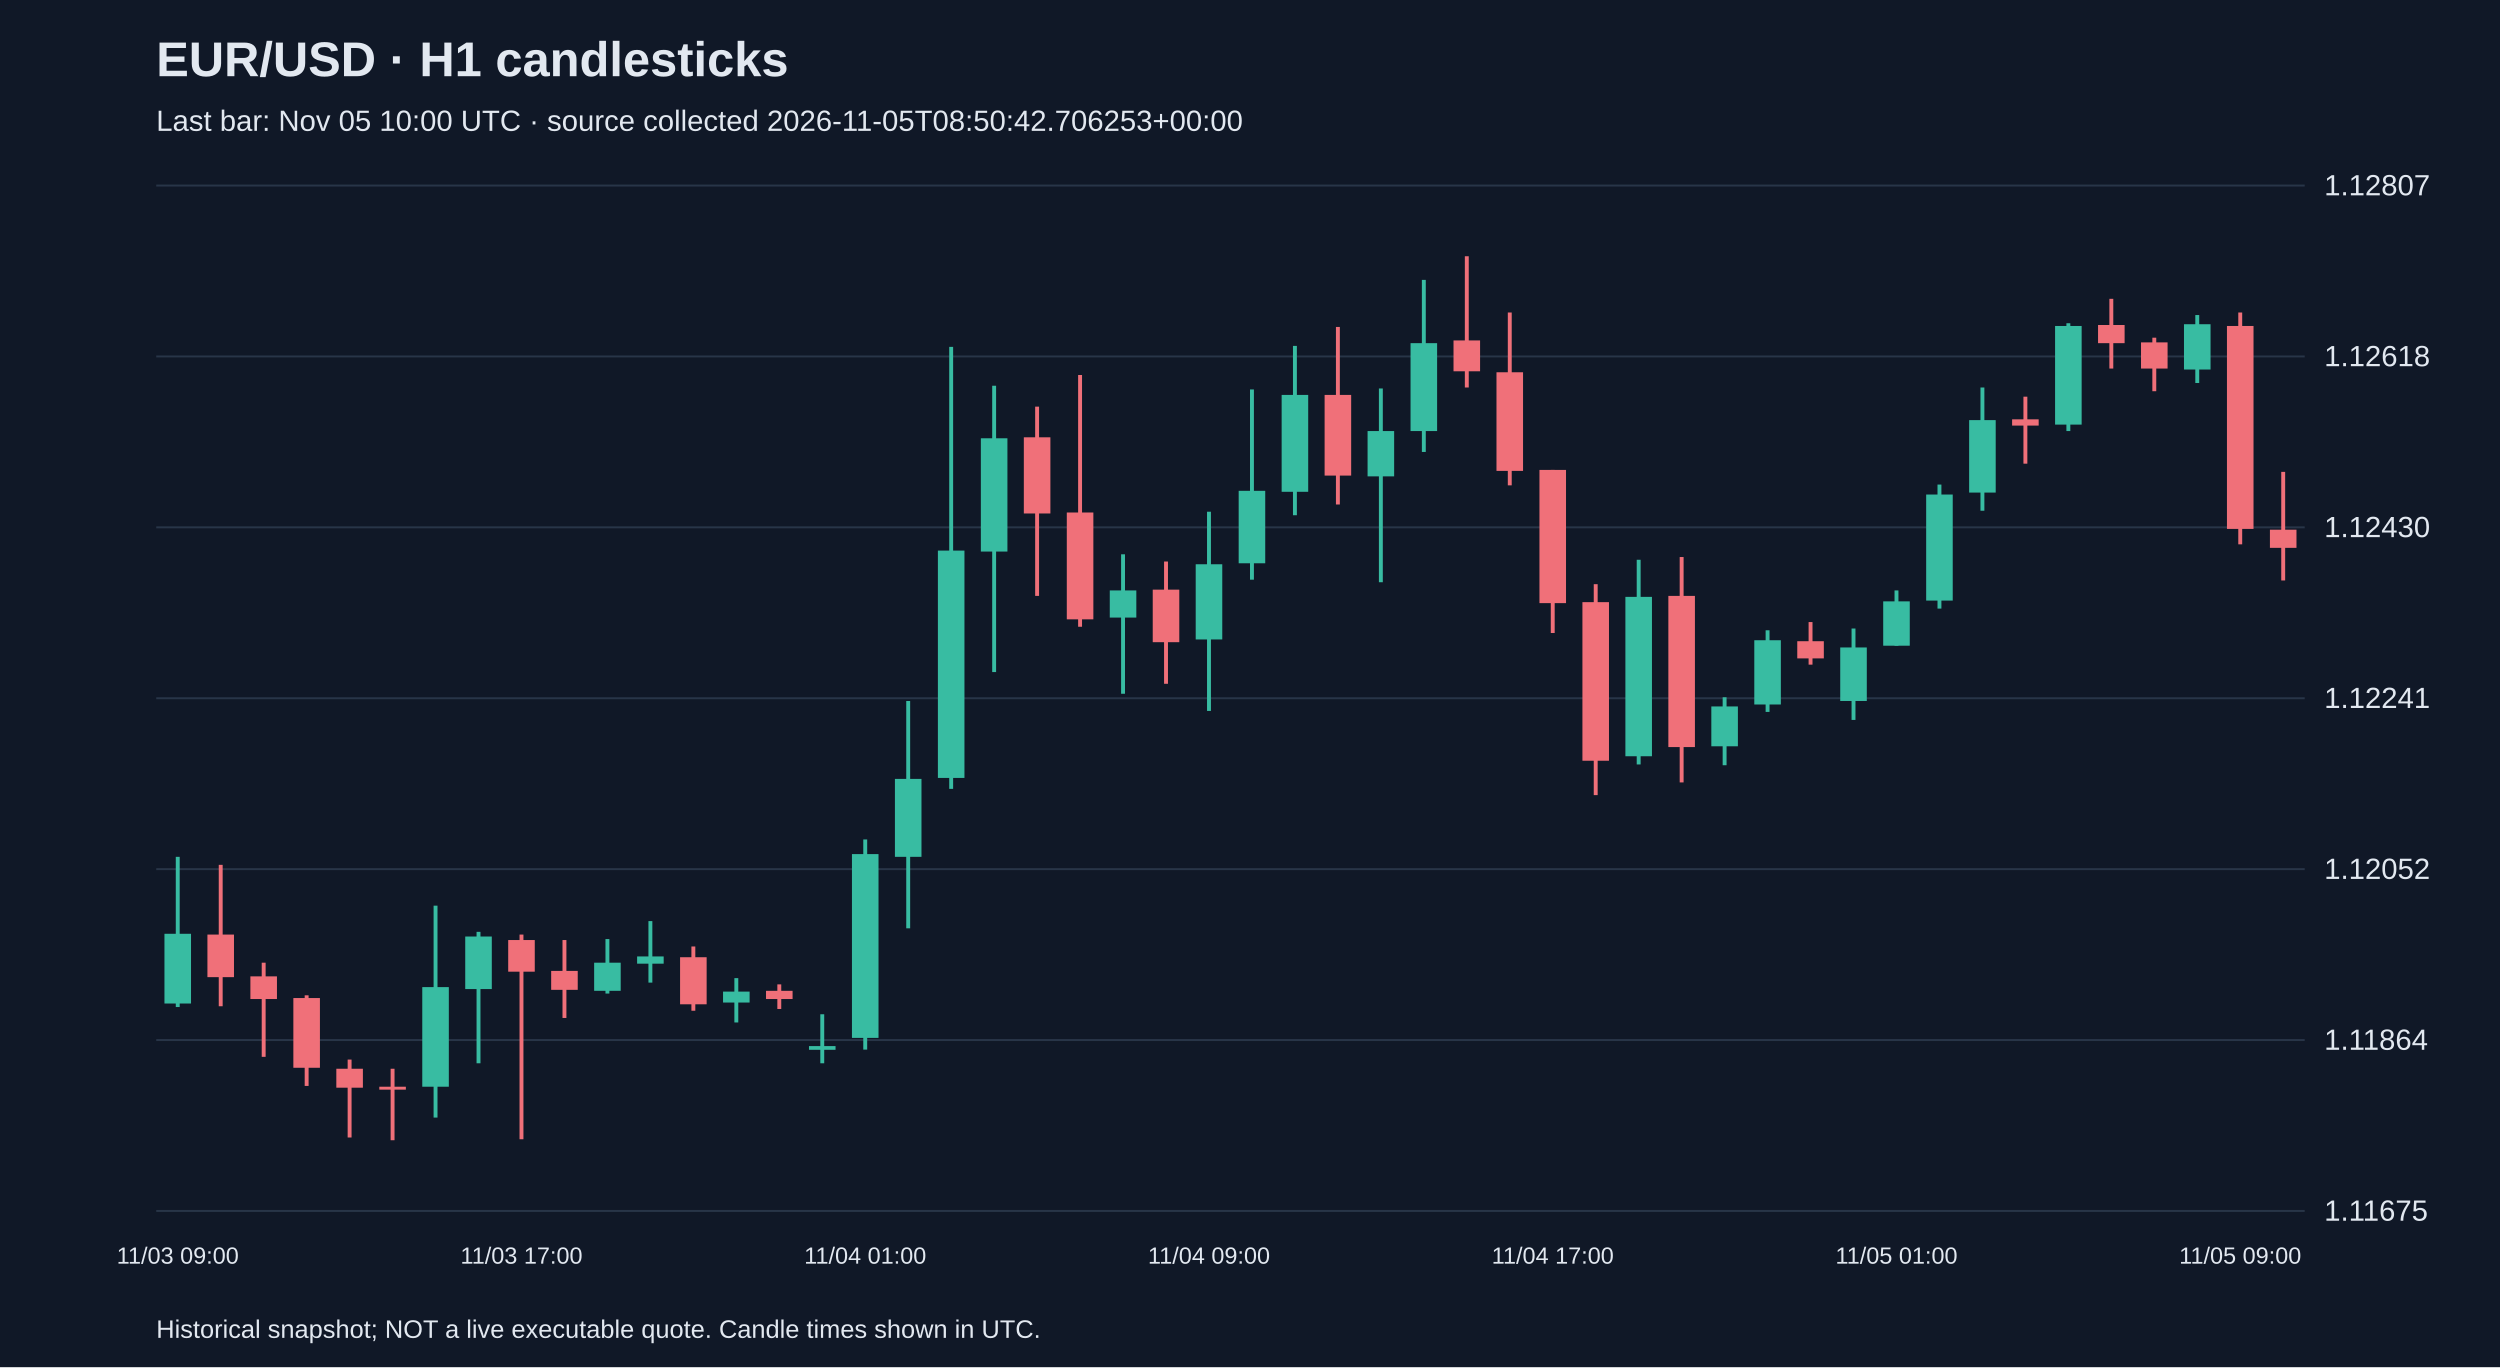
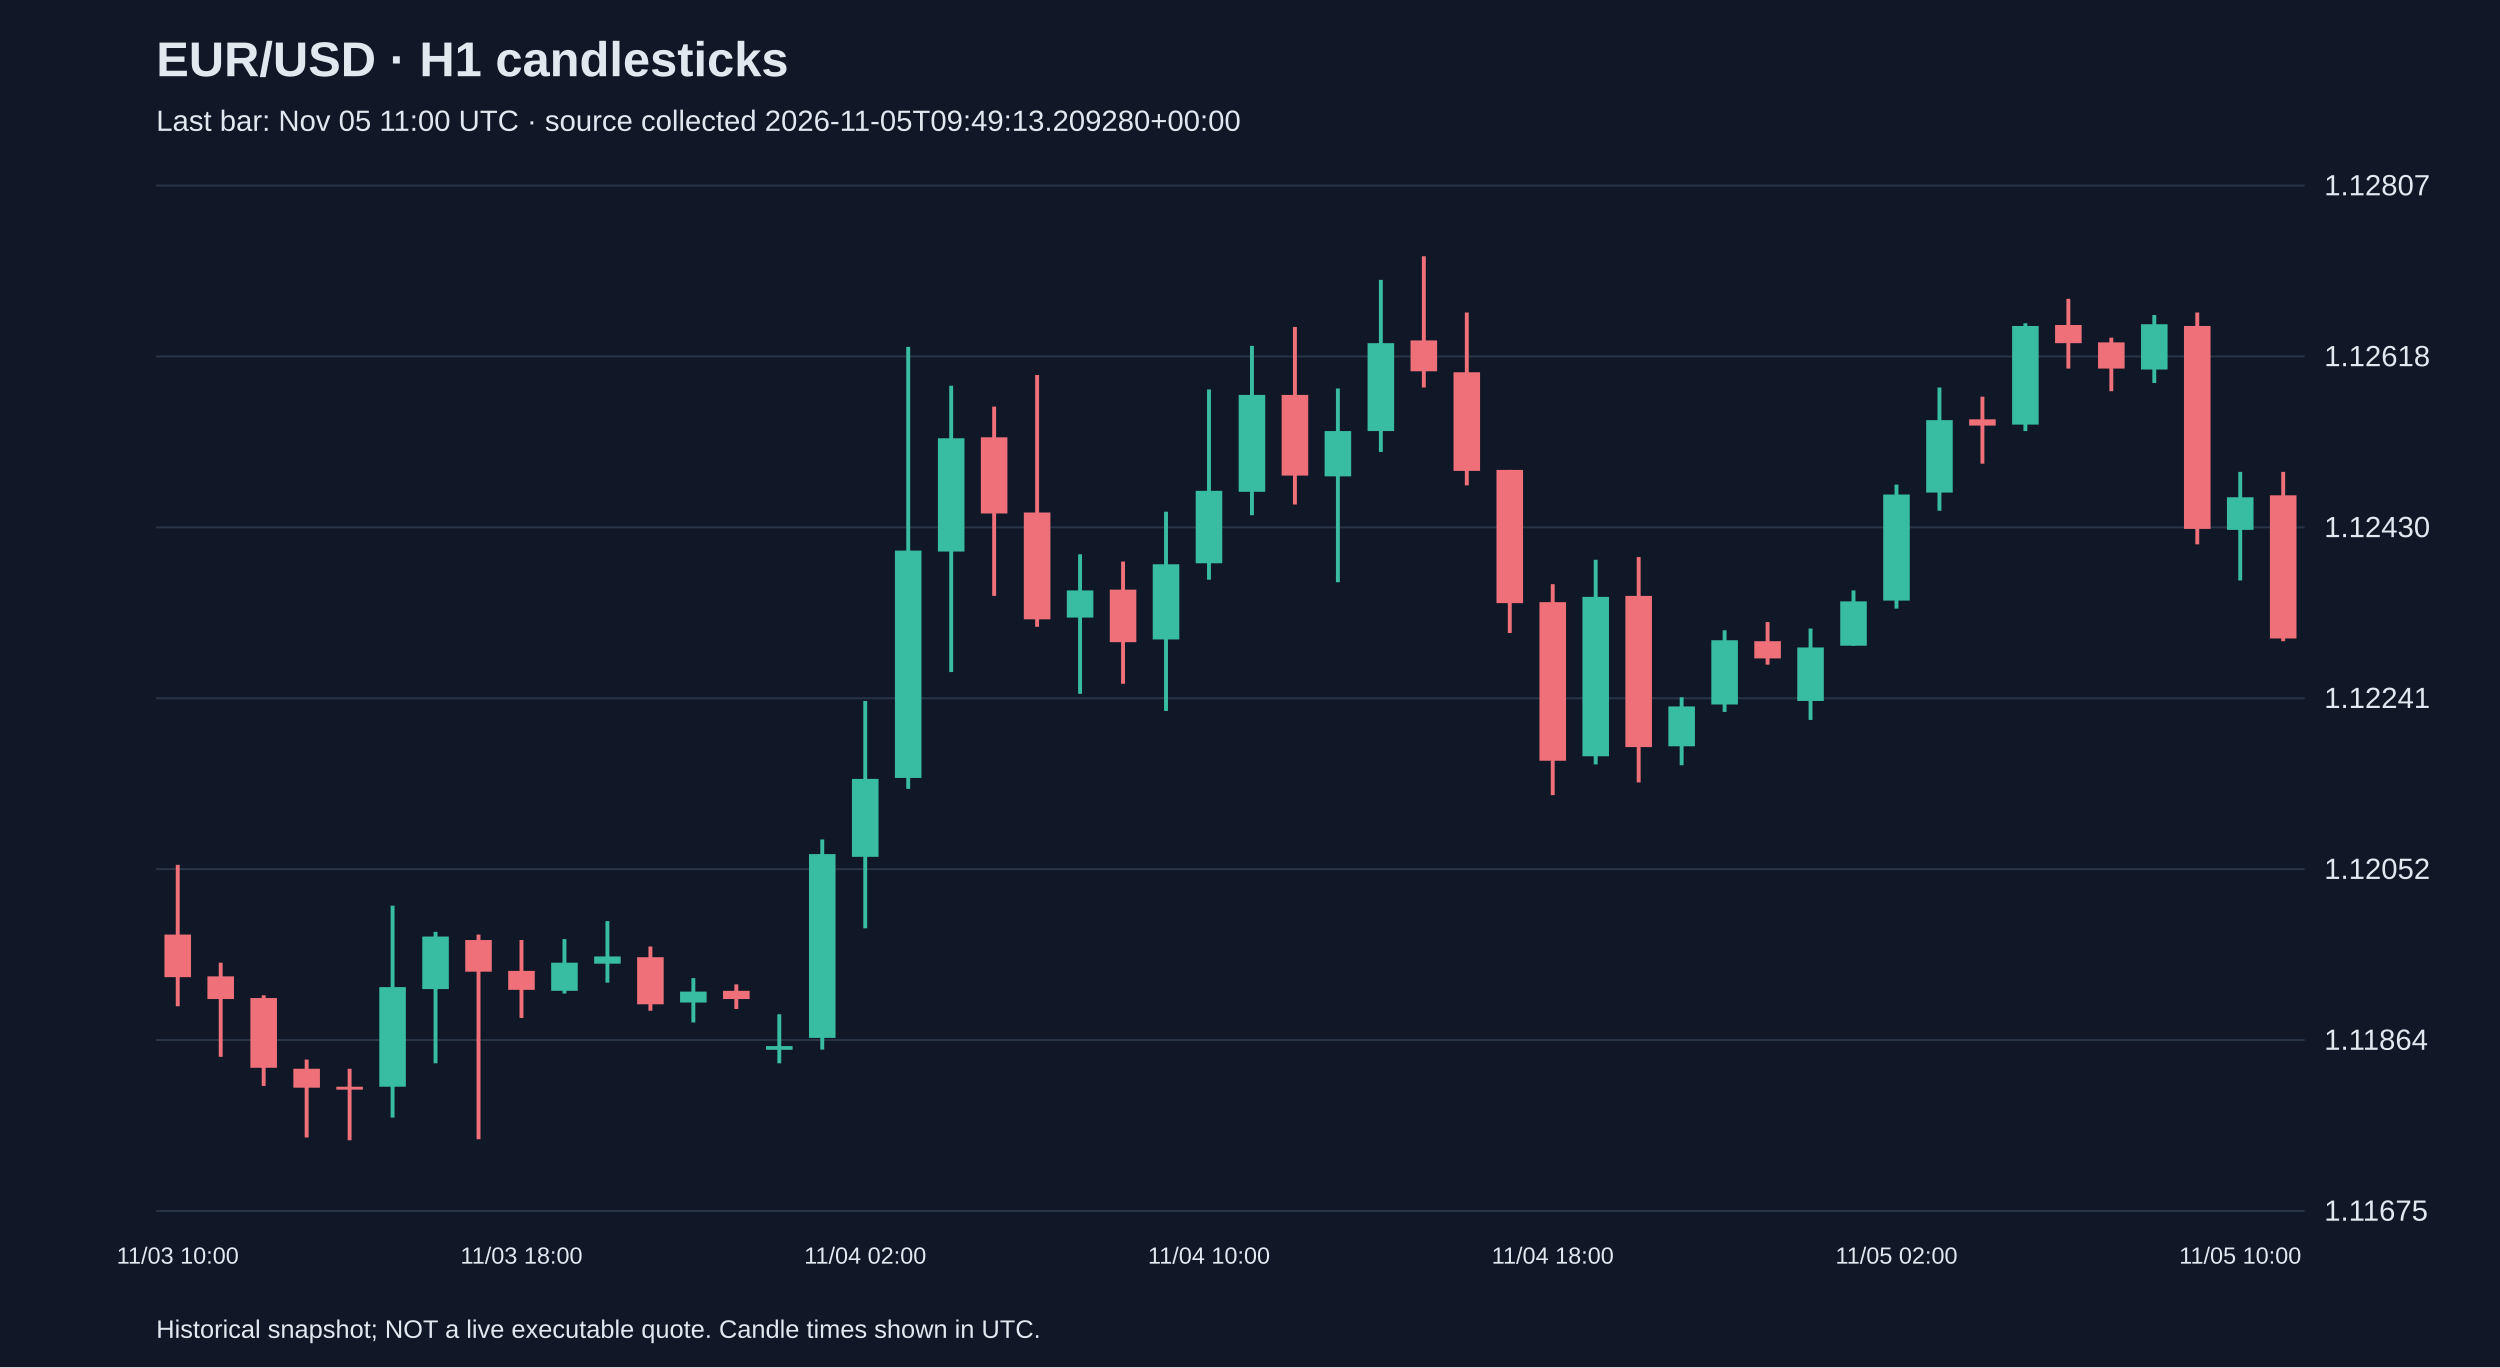
<svg xmlns="http://www.w3.org/2000/svg" viewBox="0 0 1280 700">
  <rect width="100%" height="100%" fill="#101827" />
  <style>text{font-family:Arial,sans-serif;fill:#e2e8f0}</style>
  <text x="80" y="39" font-size="25" font-weight="bold">EUR/USD · H1 candlesticks</text>
-   <text x="80" y="67" font-size="15" fill="#a6b1c5">Last bar: Nov 05 10:00 UTC · source collected 2026-11-05T08:50:42.706253+00:00</text>
+   <text x="80" y="67" font-size="15" fill="#a6b1c5">Last bar: Nov 05 11:00 UTC · source collected 2026-11-05T09:49:13.209280+00:00</text>
  <line x1="80" y1="620.0" x2="1180" y2="620.0" stroke="#283548" />
  <text x="1190" y="625.0" font-size="15">1.11675</text>
  <line x1="80" y1="532.5" x2="1180" y2="532.5" stroke="#283548" />
  <text x="1190" y="537.5" font-size="15">1.11864</text>
  <line x1="80" y1="445.0" x2="1180" y2="445.0" stroke="#283548" />
  <text x="1190" y="450.0" font-size="15">1.12052</text>
  <line x1="80" y1="357.5" x2="1180" y2="357.5" stroke="#283548" />
  <text x="1190" y="362.5" font-size="15">1.12241</text>
  <line x1="80" y1="270.0" x2="1180" y2="270.0" stroke="#283548" />
  <text x="1190" y="275.0" font-size="15">1.12430</text>
  <line x1="80" y1="182.5" x2="1180" y2="182.5" stroke="#283548" />
  <text x="1190" y="187.5" font-size="15">1.12618</text>
  <line x1="80" y1="95.0" x2="1180" y2="95.0" stroke="#283548" />
  <text x="1190" y="100.0" font-size="15">1.12807</text>
-   <line x1="91.0" y1="438.7" x2="91.0" y2="515.6" stroke="#38bca2" stroke-width="2" />
-   <rect x="84.2" y="478.1" width="13.6" height="35.7" fill="#38bca2" />
-   <text x="91.0" y="647" text-anchor="middle" font-size="12">11/03 09:00</text>
-   <line x1="113.0" y1="442.8" x2="113.0" y2="515.2" stroke="#f07079" stroke-width="2" />
-   <rect x="106.2" y="478.5" width="13.6" height="21.8" fill="#f07079" />
-   <line x1="135.0" y1="492.9" x2="135.0" y2="541.1" stroke="#f07079" stroke-width="2" />
-   <rect x="128.2" y="499.9" width="13.6" height="11.6" fill="#f07079" />
-   <line x1="157.0" y1="509.6" x2="157.0" y2="556.0" stroke="#f07079" stroke-width="2" />
-   <rect x="150.2" y="511.0" width="13.6" height="35.7" fill="#f07079" />
-   <line x1="179.0" y1="542.5" x2="179.0" y2="582.4" stroke="#f07079" stroke-width="2" />
-   <rect x="172.2" y="547.2" width="13.6" height="9.7" fill="#f07079" />
-   <line x1="201.0" y1="547.2" x2="201.0" y2="583.8" stroke="#f07079" stroke-width="2" />
-   <rect x="194.2" y="556.4" width="13.6" height="1.5" fill="#f07079" />
-   <line x1="223.0" y1="463.7" x2="223.0" y2="572.2" stroke="#38bca2" stroke-width="2" />
-   <rect x="216.2" y="505.4" width="13.6" height="51.0" fill="#38bca2" />
-   <line x1="245.0" y1="477.1" x2="245.0" y2="544.4" stroke="#38bca2" stroke-width="2" />
-   <rect x="238.2" y="479.5" width="13.6" height="26.9" fill="#38bca2" />
-   <line x1="267.0" y1="478.5" x2="267.0" y2="583.3" stroke="#f07079" stroke-width="2" />
-   <rect x="260.2" y="481.3" width="13.6" height="16.2" fill="#f07079" />
-   <text x="267.0" y="647" text-anchor="middle" font-size="12">11/03 17:00</text>
-   <line x1="289.0" y1="481.3" x2="289.0" y2="521.2" stroke="#f07079" stroke-width="2" />
-   <rect x="282.2" y="497.1" width="13.6" height="9.7" fill="#f07079" />
-   <line x1="311.0" y1="480.8" x2="311.0" y2="508.7" stroke="#38bca2" stroke-width="2" />
-   <rect x="304.2" y="492.9" width="13.6" height="14.4" fill="#38bca2" />
-   <line x1="333.0" y1="471.6" x2="333.0" y2="503.1" stroke="#38bca2" stroke-width="2" />
-   <rect x="326.2" y="489.7" width="13.6" height="3.7" fill="#38bca2" />
-   <line x1="355.0" y1="484.6" x2="355.0" y2="517.5" stroke="#f07079" stroke-width="2" />
-   <rect x="348.2" y="490.1" width="13.6" height="24.1" fill="#f07079" />
-   <line x1="377.0" y1="500.8" x2="377.0" y2="523.5" stroke="#38bca2" stroke-width="2" />
-   <rect x="370.2" y="507.7" width="13.6" height="5.6" fill="#38bca2" />
-   <line x1="399.0" y1="504.0" x2="399.0" y2="516.6" stroke="#f07079" stroke-width="2" />
-   <rect x="392.2" y="507.3" width="13.6" height="4.2" fill="#f07079" />
-   <line x1="421.0" y1="519.3" x2="421.0" y2="544.4" stroke="#38bca2" stroke-width="2" />
-   <rect x="414.2" y="535.6" width="13.6" height="1.9" fill="#38bca2" />
-   <line x1="443.0" y1="429.8" x2="443.0" y2="537.4" stroke="#38bca2" stroke-width="2" />
-   <rect x="436.2" y="437.3" width="13.6" height="94.1" fill="#38bca2" />
-   <text x="443.0" y="647" text-anchor="middle" font-size="12">11/04 01:00</text>
-   <line x1="465.0" y1="358.9" x2="465.0" y2="475.3" stroke="#38bca2" stroke-width="2" />
-   <rect x="458.2" y="398.8" width="13.6" height="39.9" fill="#38bca2" />
-   <line x1="487.0" y1="177.6" x2="487.0" y2="403.9" stroke="#38bca2" stroke-width="2" />
-   <rect x="480.2" y="281.9" width="13.6" height="116.4" fill="#38bca2" />
-   <line x1="509.0" y1="197.5" x2="509.0" y2="344.1" stroke="#38bca2" stroke-width="2" />
-   <rect x="502.2" y="224.4" width="13.6" height="58.0" fill="#38bca2" />
-   <line x1="531.0" y1="208.2" x2="531.0" y2="305.1" stroke="#f07079" stroke-width="2" />
-   <rect x="524.2" y="223.9" width="13.6" height="39.0" fill="#f07079" />
-   <line x1="553.0" y1="192.0" x2="553.0" y2="320.9" stroke="#f07079" stroke-width="2" />
-   <rect x="546.2" y="262.4" width="13.6" height="54.7" fill="#f07079" />
-   <line x1="575.0" y1="283.8" x2="575.0" y2="355.2" stroke="#38bca2" stroke-width="2" />
-   <rect x="568.2" y="302.3" width="13.6" height="13.9" fill="#38bca2" />
-   <line x1="597.0" y1="287.5" x2="597.0" y2="350.1" stroke="#f07079" stroke-width="2" />
-   <rect x="590.2" y="301.9" width="13.6" height="26.9" fill="#f07079" />
-   <line x1="619.0" y1="262.0" x2="619.0" y2="364.0" stroke="#38bca2" stroke-width="2" />
-   <rect x="612.2" y="288.9" width="13.6" height="38.5" fill="#38bca2" />
-   <text x="619.0" y="647" text-anchor="middle" font-size="12">11/04 09:00</text>
-   <line x1="641.0" y1="199.4" x2="641.0" y2="296.8" stroke="#38bca2" stroke-width="2" />
-   <rect x="634.2" y="251.3" width="13.6" height="37.1" fill="#38bca2" />
-   <line x1="663.0" y1="177.1" x2="663.0" y2="263.8" stroke="#38bca2" stroke-width="2" />
-   <rect x="656.2" y="202.2" width="13.6" height="49.6" fill="#38bca2" />
-   <line x1="685.0" y1="167.4" x2="685.0" y2="258.3" stroke="#f07079" stroke-width="2" />
-   <rect x="678.2" y="202.2" width="13.6" height="41.3" fill="#f07079" />
-   <line x1="707.0" y1="198.9" x2="707.0" y2="298.1" stroke="#38bca2" stroke-width="2" />
-   <rect x="700.2" y="220.7" width="13.6" height="23.2" fill="#38bca2" />
-   <line x1="729.0" y1="143.3" x2="729.0" y2="231.4" stroke="#38bca2" stroke-width="2" />
-   <rect x="722.2" y="175.7" width="13.6" height="45.0" fill="#38bca2" />
-   <line x1="751.0" y1="131.2" x2="751.0" y2="198.4" stroke="#f07079" stroke-width="2" />
-   <rect x="744.2" y="174.3" width="13.6" height="15.8" fill="#f07079" />
-   <line x1="773.0" y1="160.0" x2="773.0" y2="248.5" stroke="#f07079" stroke-width="2" />
-   <rect x="766.2" y="190.6" width="13.6" height="50.5" fill="#f07079" />
-   <line x1="795.0" y1="240.6" x2="795.0" y2="324.1" stroke="#f07079" stroke-width="2" />
-   <rect x="788.2" y="240.6" width="13.6" height="68.2" fill="#f07079" />
-   <text x="795.0" y="647" text-anchor="middle" font-size="12">11/04 17:00</text>
-   <line x1="817.0" y1="299.1" x2="817.0" y2="407.1" stroke="#f07079" stroke-width="2" />
-   <rect x="810.2" y="308.3" width="13.6" height="81.2" fill="#f07079" />
-   <line x1="839.0" y1="286.6" x2="839.0" y2="391.4" stroke="#38bca2" stroke-width="2" />
-   <rect x="832.2" y="305.6" width="13.6" height="81.6" fill="#38bca2" />
-   <line x1="861.0" y1="285.2" x2="861.0" y2="400.6" stroke="#f07079" stroke-width="2" />
-   <rect x="854.2" y="305.1" width="13.6" height="77.4" fill="#f07079" />
-   <line x1="883.0" y1="357.0" x2="883.0" y2="391.8" stroke="#38bca2" stroke-width="2" />
-   <rect x="876.2" y="361.7" width="13.6" height="20.4" fill="#38bca2" />
-   <line x1="905.0" y1="322.7" x2="905.0" y2="364.5" stroke="#38bca2" stroke-width="2" />
-   <rect x="898.2" y="327.8" width="13.6" height="32.9" fill="#38bca2" />
-   <line x1="927.0" y1="318.5" x2="927.0" y2="340.3" stroke="#f07079" stroke-width="2" />
-   <rect x="920.2" y="328.3" width="13.6" height="8.8" fill="#f07079" />
-   <line x1="949.0" y1="321.8" x2="949.0" y2="368.6" stroke="#38bca2" stroke-width="2" />
-   <rect x="942.2" y="331.5" width="13.6" height="27.4" fill="#38bca2" />
-   <line x1="971.0" y1="302.3" x2="971.0" y2="330.6" stroke="#38bca2" stroke-width="2" />
-   <rect x="964.2" y="307.9" width="13.6" height="22.7" fill="#38bca2" />
-   <text x="971.0" y="647" text-anchor="middle" font-size="12">11/05 01:00</text>
-   <line x1="993.0" y1="248.1" x2="993.0" y2="311.6" stroke="#38bca2" stroke-width="2" />
-   <rect x="986.2" y="253.2" width="13.6" height="54.3" fill="#38bca2" />
-   <line x1="1015.0" y1="198.4" x2="1015.0" y2="261.5" stroke="#38bca2" stroke-width="2" />
-   <rect x="1008.2" y="215.1" width="13.6" height="37.1" fill="#38bca2" />
-   <line x1="1037.0" y1="203.1" x2="1037.0" y2="237.4" stroke="#f07079" stroke-width="2" />
-   <rect x="1030.2" y="214.7" width="13.6" height="3.2" fill="#f07079" />
-   <line x1="1059.0" y1="165.5" x2="1059.0" y2="220.7" stroke="#38bca2" stroke-width="2" />
-   <rect x="1052.2" y="166.9" width="13.6" height="50.5" fill="#38bca2" />
-   <line x1="1081.0" y1="153.0" x2="1081.0" y2="188.7" stroke="#f07079" stroke-width="2" />
-   <rect x="1074.2" y="166.4" width="13.6" height="9.3" fill="#f07079" />
-   <line x1="1103.0" y1="172.9" x2="1103.0" y2="200.3" stroke="#f07079" stroke-width="2" />
-   <rect x="1096.2" y="175.3" width="13.6" height="13.4" fill="#f07079" />
-   <line x1="1125.0" y1="161.3" x2="1125.0" y2="196.1" stroke="#38bca2" stroke-width="2" />
-   <rect x="1118.2" y="166.0" width="13.6" height="23.2" fill="#38bca2" />
-   <line x1="1147.0" y1="160.0" x2="1147.0" y2="278.7" stroke="#f07079" stroke-width="2" />
-   <rect x="1140.2" y="166.9" width="13.6" height="103.9" fill="#f07079" />
-   <text x="1147.0" y="647" text-anchor="middle" font-size="12">11/05 09:00</text>
-   <line x1="1169.0" y1="241.6" x2="1169.0" y2="297.2" stroke="#f07079" stroke-width="2" />
-   <rect x="1162.2" y="271.2" width="13.6" height="9.3" fill="#f07079" />
+   <line x1="91.0" y1="442.8" x2="91.0" y2="515.2" stroke="#f07079" stroke-width="2" />
+   <rect x="84.2" y="478.5" width="13.6" height="21.8" fill="#f07079" />
+   <text x="91.0" y="647" text-anchor="middle" font-size="12">11/03 10:00</text>
+   <line x1="113.0" y1="492.9" x2="113.0" y2="541.1" stroke="#f07079" stroke-width="2" />
+   <rect x="106.2" y="499.9" width="13.6" height="11.6" fill="#f07079" />
+   <line x1="135.0" y1="509.6" x2="135.0" y2="556.0" stroke="#f07079" stroke-width="2" />
+   <rect x="128.2" y="511.0" width="13.6" height="35.7" fill="#f07079" />
+   <line x1="157.0" y1="542.5" x2="157.0" y2="582.4" stroke="#f07079" stroke-width="2" />
+   <rect x="150.2" y="547.2" width="13.6" height="9.7" fill="#f07079" />
+   <line x1="179.0" y1="547.2" x2="179.0" y2="583.8" stroke="#f07079" stroke-width="2" />
+   <rect x="172.2" y="556.4" width="13.6" height="1.5" fill="#f07079" />
+   <line x1="201.0" y1="463.7" x2="201.0" y2="572.2" stroke="#38bca2" stroke-width="2" />
+   <rect x="194.2" y="505.4" width="13.6" height="51.0" fill="#38bca2" />
+   <line x1="223.0" y1="477.1" x2="223.0" y2="544.4" stroke="#38bca2" stroke-width="2" />
+   <rect x="216.2" y="479.5" width="13.6" height="26.9" fill="#38bca2" />
+   <line x1="245.0" y1="478.5" x2="245.0" y2="583.3" stroke="#f07079" stroke-width="2" />
+   <rect x="238.2" y="481.3" width="13.6" height="16.2" fill="#f07079" />
+   <line x1="267.0" y1="481.3" x2="267.0" y2="521.2" stroke="#f07079" stroke-width="2" />
+   <rect x="260.2" y="497.1" width="13.6" height="9.7" fill="#f07079" />
+   <text x="267.0" y="647" text-anchor="middle" font-size="12">11/03 18:00</text>
+   <line x1="289.0" y1="480.8" x2="289.0" y2="508.7" stroke="#38bca2" stroke-width="2" />
+   <rect x="282.2" y="492.9" width="13.6" height="14.4" fill="#38bca2" />
+   <line x1="311.0" y1="471.6" x2="311.0" y2="503.1" stroke="#38bca2" stroke-width="2" />
+   <rect x="304.2" y="489.7" width="13.6" height="3.7" fill="#38bca2" />
+   <line x1="333.0" y1="484.6" x2="333.0" y2="517.5" stroke="#f07079" stroke-width="2" />
+   <rect x="326.2" y="490.1" width="13.6" height="24.1" fill="#f07079" />
+   <line x1="355.0" y1="500.8" x2="355.0" y2="523.5" stroke="#38bca2" stroke-width="2" />
+   <rect x="348.2" y="507.7" width="13.6" height="5.6" fill="#38bca2" />
+   <line x1="377.0" y1="504.0" x2="377.0" y2="516.6" stroke="#f07079" stroke-width="2" />
+   <rect x="370.2" y="507.3" width="13.6" height="4.2" fill="#f07079" />
+   <line x1="399.0" y1="519.3" x2="399.0" y2="544.4" stroke="#38bca2" stroke-width="2" />
+   <rect x="392.2" y="535.6" width="13.6" height="1.9" fill="#38bca2" />
+   <line x1="421.0" y1="429.8" x2="421.0" y2="537.4" stroke="#38bca2" stroke-width="2" />
+   <rect x="414.2" y="437.3" width="13.6" height="94.1" fill="#38bca2" />
+   <line x1="443.0" y1="358.9" x2="443.0" y2="475.3" stroke="#38bca2" stroke-width="2" />
+   <rect x="436.2" y="398.8" width="13.6" height="39.9" fill="#38bca2" />
+   <text x="443.0" y="647" text-anchor="middle" font-size="12">11/04 02:00</text>
+   <line x1="465.0" y1="177.6" x2="465.0" y2="403.9" stroke="#38bca2" stroke-width="2" />
+   <rect x="458.2" y="281.9" width="13.6" height="116.4" fill="#38bca2" />
+   <line x1="487.0" y1="197.5" x2="487.0" y2="344.1" stroke="#38bca2" stroke-width="2" />
+   <rect x="480.2" y="224.4" width="13.6" height="58.0" fill="#38bca2" />
+   <line x1="509.0" y1="208.2" x2="509.0" y2="305.1" stroke="#f07079" stroke-width="2" />
+   <rect x="502.2" y="223.9" width="13.6" height="39.0" fill="#f07079" />
+   <line x1="531.0" y1="192.0" x2="531.0" y2="320.9" stroke="#f07079" stroke-width="2" />
+   <rect x="524.2" y="262.4" width="13.6" height="54.7" fill="#f07079" />
+   <line x1="553.0" y1="283.8" x2="553.0" y2="355.2" stroke="#38bca2" stroke-width="2" />
+   <rect x="546.2" y="302.3" width="13.6" height="13.9" fill="#38bca2" />
+   <line x1="575.0" y1="287.5" x2="575.0" y2="350.1" stroke="#f07079" stroke-width="2" />
+   <rect x="568.2" y="301.9" width="13.6" height="26.9" fill="#f07079" />
+   <line x1="597.0" y1="262.0" x2="597.0" y2="364.0" stroke="#38bca2" stroke-width="2" />
+   <rect x="590.2" y="288.9" width="13.6" height="38.5" fill="#38bca2" />
+   <line x1="619.0" y1="199.4" x2="619.0" y2="296.8" stroke="#38bca2" stroke-width="2" />
+   <rect x="612.2" y="251.3" width="13.6" height="37.1" fill="#38bca2" />
+   <text x="619.0" y="647" text-anchor="middle" font-size="12">11/04 10:00</text>
+   <line x1="641.0" y1="177.1" x2="641.0" y2="263.8" stroke="#38bca2" stroke-width="2" />
+   <rect x="634.2" y="202.2" width="13.6" height="49.6" fill="#38bca2" />
+   <line x1="663.0" y1="167.4" x2="663.0" y2="258.3" stroke="#f07079" stroke-width="2" />
+   <rect x="656.2" y="202.2" width="13.6" height="41.3" fill="#f07079" />
+   <line x1="685.0" y1="198.9" x2="685.0" y2="298.1" stroke="#38bca2" stroke-width="2" />
+   <rect x="678.2" y="220.7" width="13.6" height="23.2" fill="#38bca2" />
+   <line x1="707.0" y1="143.3" x2="707.0" y2="231.4" stroke="#38bca2" stroke-width="2" />
+   <rect x="700.2" y="175.7" width="13.6" height="45.0" fill="#38bca2" />
+   <line x1="729.0" y1="131.2" x2="729.0" y2="198.4" stroke="#f07079" stroke-width="2" />
+   <rect x="722.2" y="174.3" width="13.6" height="15.8" fill="#f07079" />
+   <line x1="751.0" y1="160.0" x2="751.0" y2="248.5" stroke="#f07079" stroke-width="2" />
+   <rect x="744.2" y="190.6" width="13.6" height="50.5" fill="#f07079" />
+   <line x1="773.0" y1="240.6" x2="773.0" y2="324.1" stroke="#f07079" stroke-width="2" />
+   <rect x="766.2" y="240.6" width="13.6" height="68.2" fill="#f07079" />
+   <line x1="795.0" y1="299.1" x2="795.0" y2="407.1" stroke="#f07079" stroke-width="2" />
+   <rect x="788.2" y="308.3" width="13.6" height="81.2" fill="#f07079" />
+   <text x="795.0" y="647" text-anchor="middle" font-size="12">11/04 18:00</text>
+   <line x1="817.0" y1="286.6" x2="817.0" y2="391.4" stroke="#38bca2" stroke-width="2" />
+   <rect x="810.2" y="305.6" width="13.6" height="81.6" fill="#38bca2" />
+   <line x1="839.0" y1="285.2" x2="839.0" y2="400.6" stroke="#f07079" stroke-width="2" />
+   <rect x="832.2" y="305.1" width="13.6" height="77.4" fill="#f07079" />
+   <line x1="861.0" y1="357.0" x2="861.0" y2="391.8" stroke="#38bca2" stroke-width="2" />
+   <rect x="854.2" y="361.7" width="13.6" height="20.4" fill="#38bca2" />
+   <line x1="883.0" y1="322.7" x2="883.0" y2="364.5" stroke="#38bca2" stroke-width="2" />
+   <rect x="876.2" y="327.8" width="13.6" height="32.9" fill="#38bca2" />
+   <line x1="905.0" y1="318.5" x2="905.0" y2="340.3" stroke="#f07079" stroke-width="2" />
+   <rect x="898.2" y="328.3" width="13.6" height="8.8" fill="#f07079" />
+   <line x1="927.0" y1="321.8" x2="927.0" y2="368.6" stroke="#38bca2" stroke-width="2" />
+   <rect x="920.2" y="331.5" width="13.6" height="27.4" fill="#38bca2" />
+   <line x1="949.0" y1="302.3" x2="949.0" y2="330.6" stroke="#38bca2" stroke-width="2" />
+   <rect x="942.2" y="307.9" width="13.6" height="22.7" fill="#38bca2" />
+   <line x1="971.0" y1="248.1" x2="971.0" y2="311.6" stroke="#38bca2" stroke-width="2" />
+   <rect x="964.2" y="253.2" width="13.6" height="54.3" fill="#38bca2" />
+   <text x="971.0" y="647" text-anchor="middle" font-size="12">11/05 02:00</text>
+   <line x1="993.0" y1="198.4" x2="993.0" y2="261.5" stroke="#38bca2" stroke-width="2" />
+   <rect x="986.2" y="215.1" width="13.6" height="37.1" fill="#38bca2" />
+   <line x1="1015.0" y1="203.1" x2="1015.0" y2="237.4" stroke="#f07079" stroke-width="2" />
+   <rect x="1008.2" y="214.7" width="13.6" height="3.2" fill="#f07079" />
+   <line x1="1037.0" y1="165.5" x2="1037.0" y2="220.7" stroke="#38bca2" stroke-width="2" />
+   <rect x="1030.2" y="166.9" width="13.6" height="50.5" fill="#38bca2" />
+   <line x1="1059.0" y1="153.0" x2="1059.0" y2="188.7" stroke="#f07079" stroke-width="2" />
+   <rect x="1052.2" y="166.4" width="13.6" height="9.3" fill="#f07079" />
+   <line x1="1081.0" y1="172.9" x2="1081.0" y2="200.3" stroke="#f07079" stroke-width="2" />
+   <rect x="1074.2" y="175.3" width="13.6" height="13.4" fill="#f07079" />
+   <line x1="1103.0" y1="161.3" x2="1103.0" y2="196.1" stroke="#38bca2" stroke-width="2" />
+   <rect x="1096.2" y="166.0" width="13.6" height="23.2" fill="#38bca2" />
+   <line x1="1125.0" y1="160.0" x2="1125.0" y2="278.7" stroke="#f07079" stroke-width="2" />
+   <rect x="1118.2" y="166.9" width="13.6" height="103.9" fill="#f07079" />
+   <line x1="1147.0" y1="241.6" x2="1147.0" y2="297.2" stroke="#38bca2" stroke-width="2" />
+   <rect x="1140.2" y="254.6" width="13.6" height="16.7" fill="#38bca2" />
+   <text x="1147.0" y="647" text-anchor="middle" font-size="12">11/05 10:00</text>
+   <line x1="1169.0" y1="241.6" x2="1169.0" y2="328.3" stroke="#f07079" stroke-width="2" />
+   <rect x="1162.2" y="253.6" width="13.6" height="73.3" fill="#f07079" />
  <text x="80" y="685" font-size="13">Historical snapshot; NOT a live executable quote. Candle times shown in UTC.</text>
</svg>
